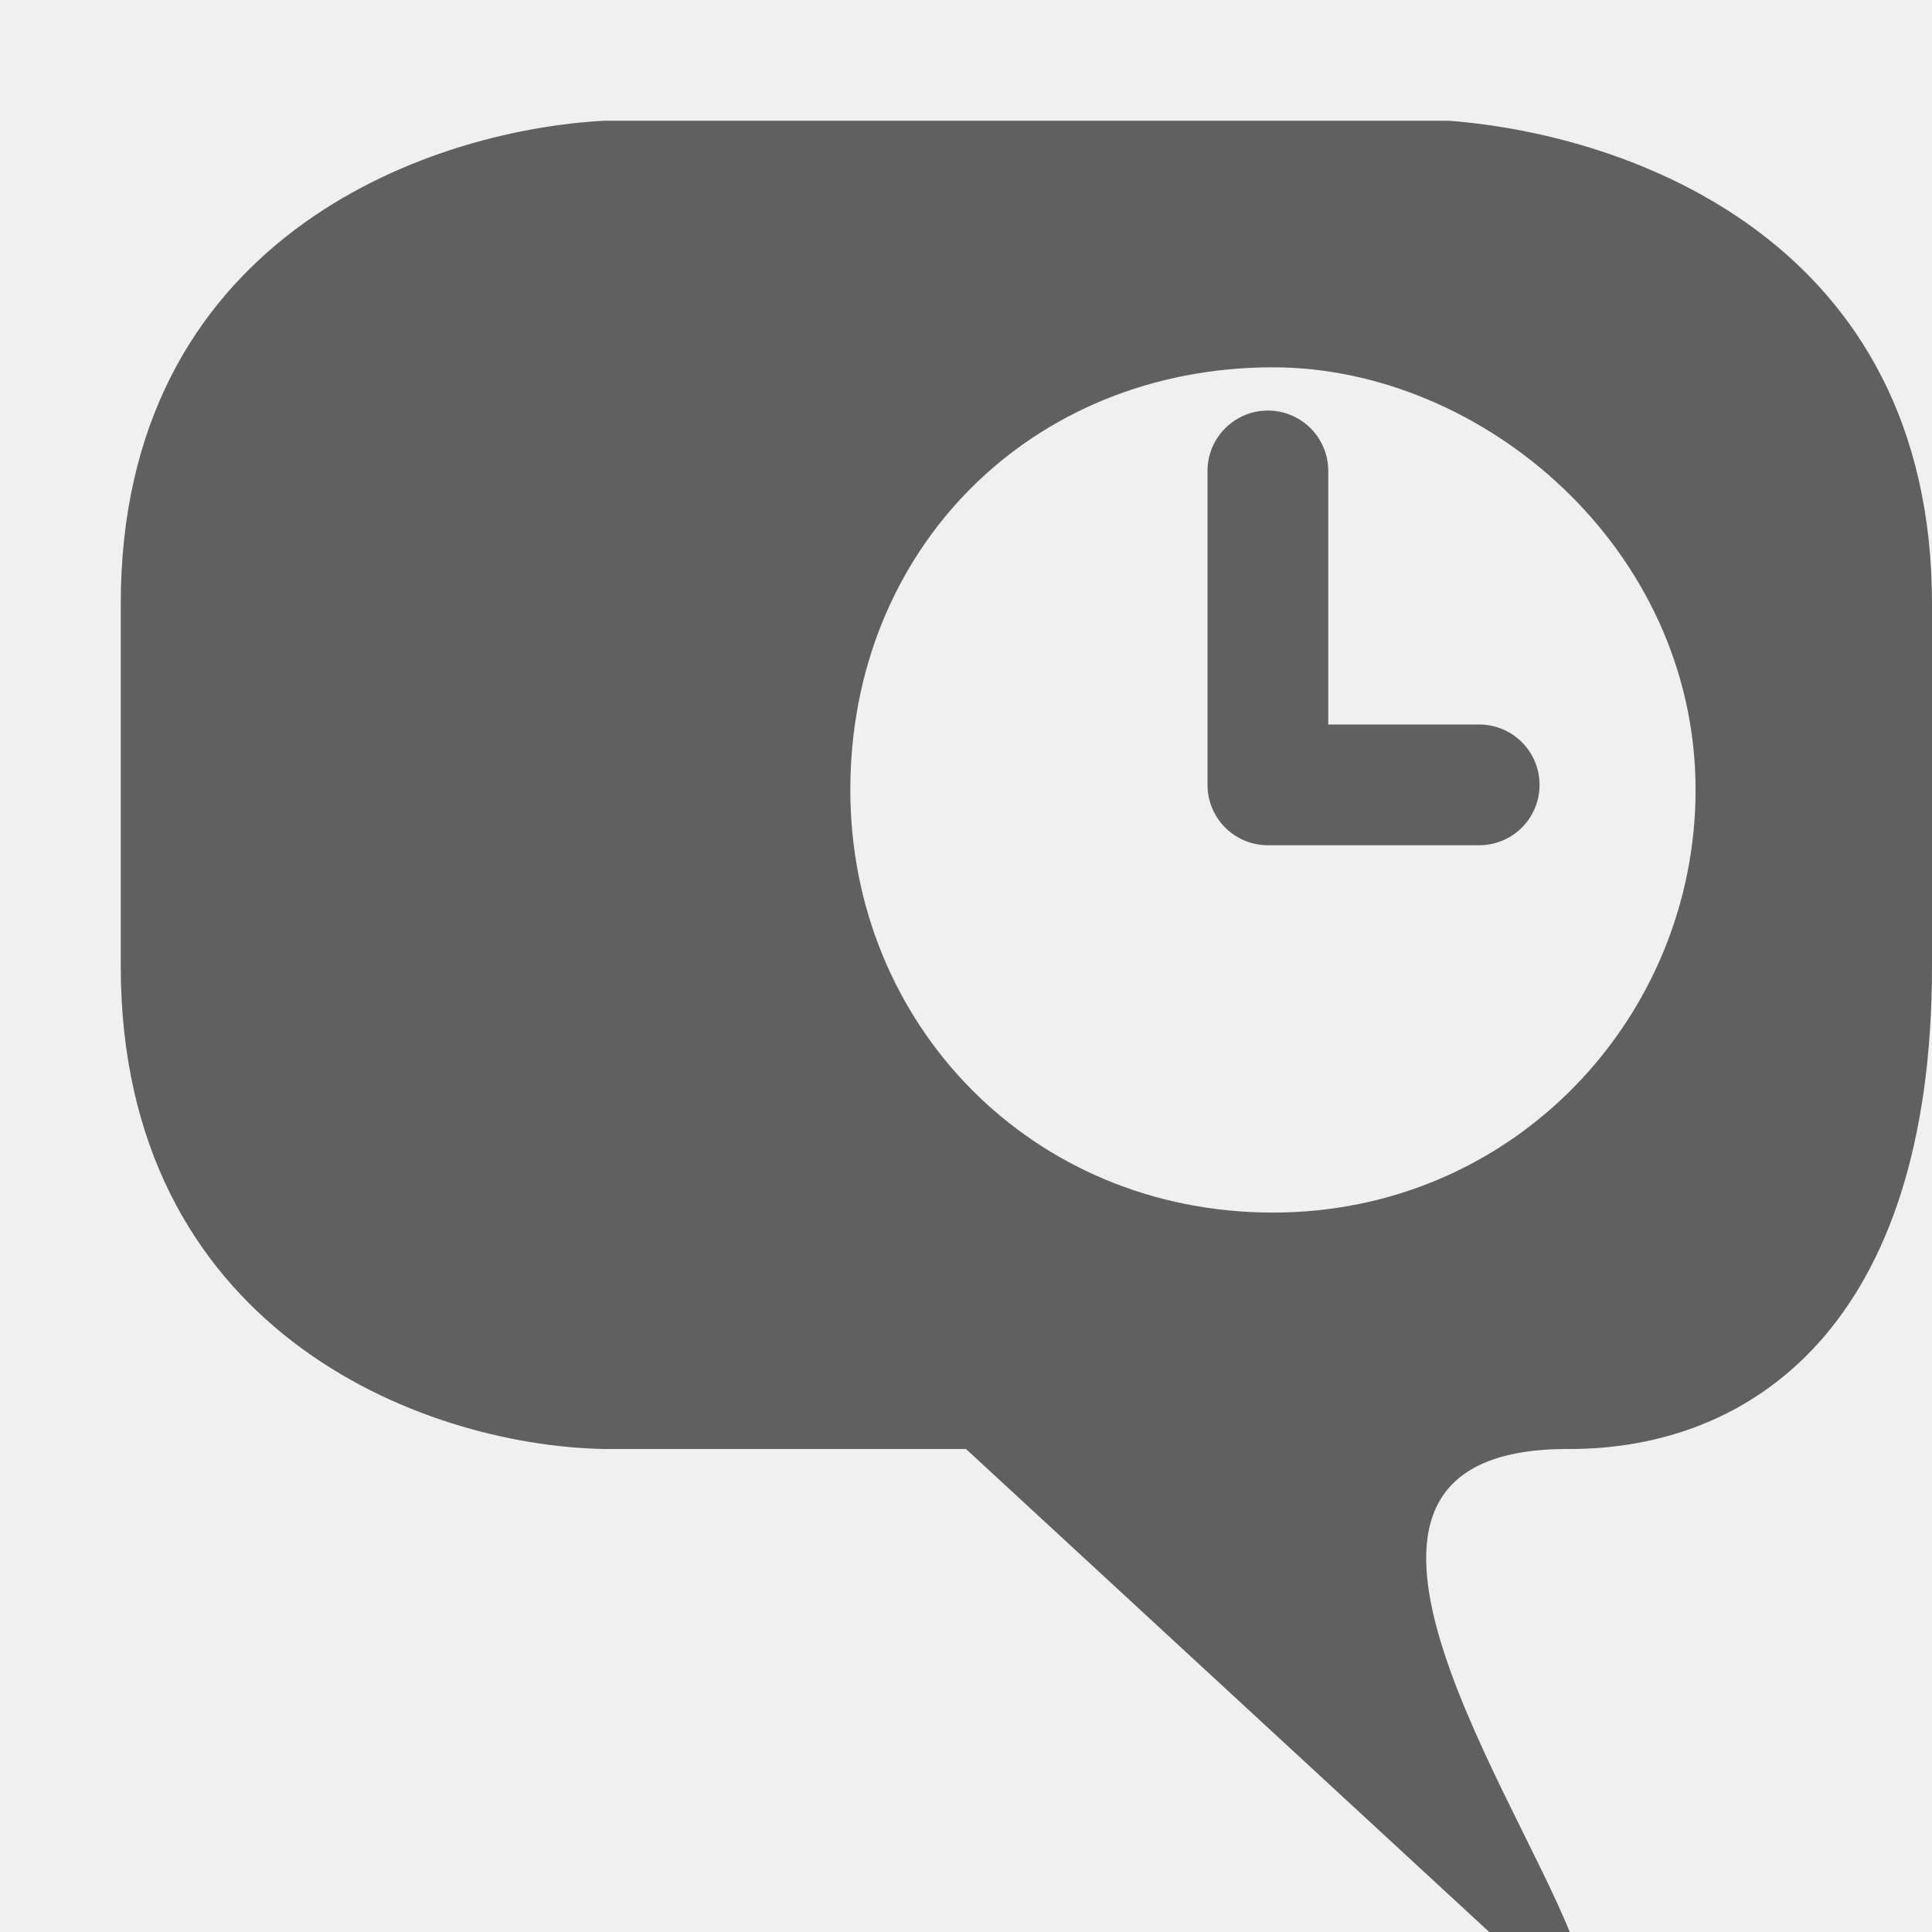
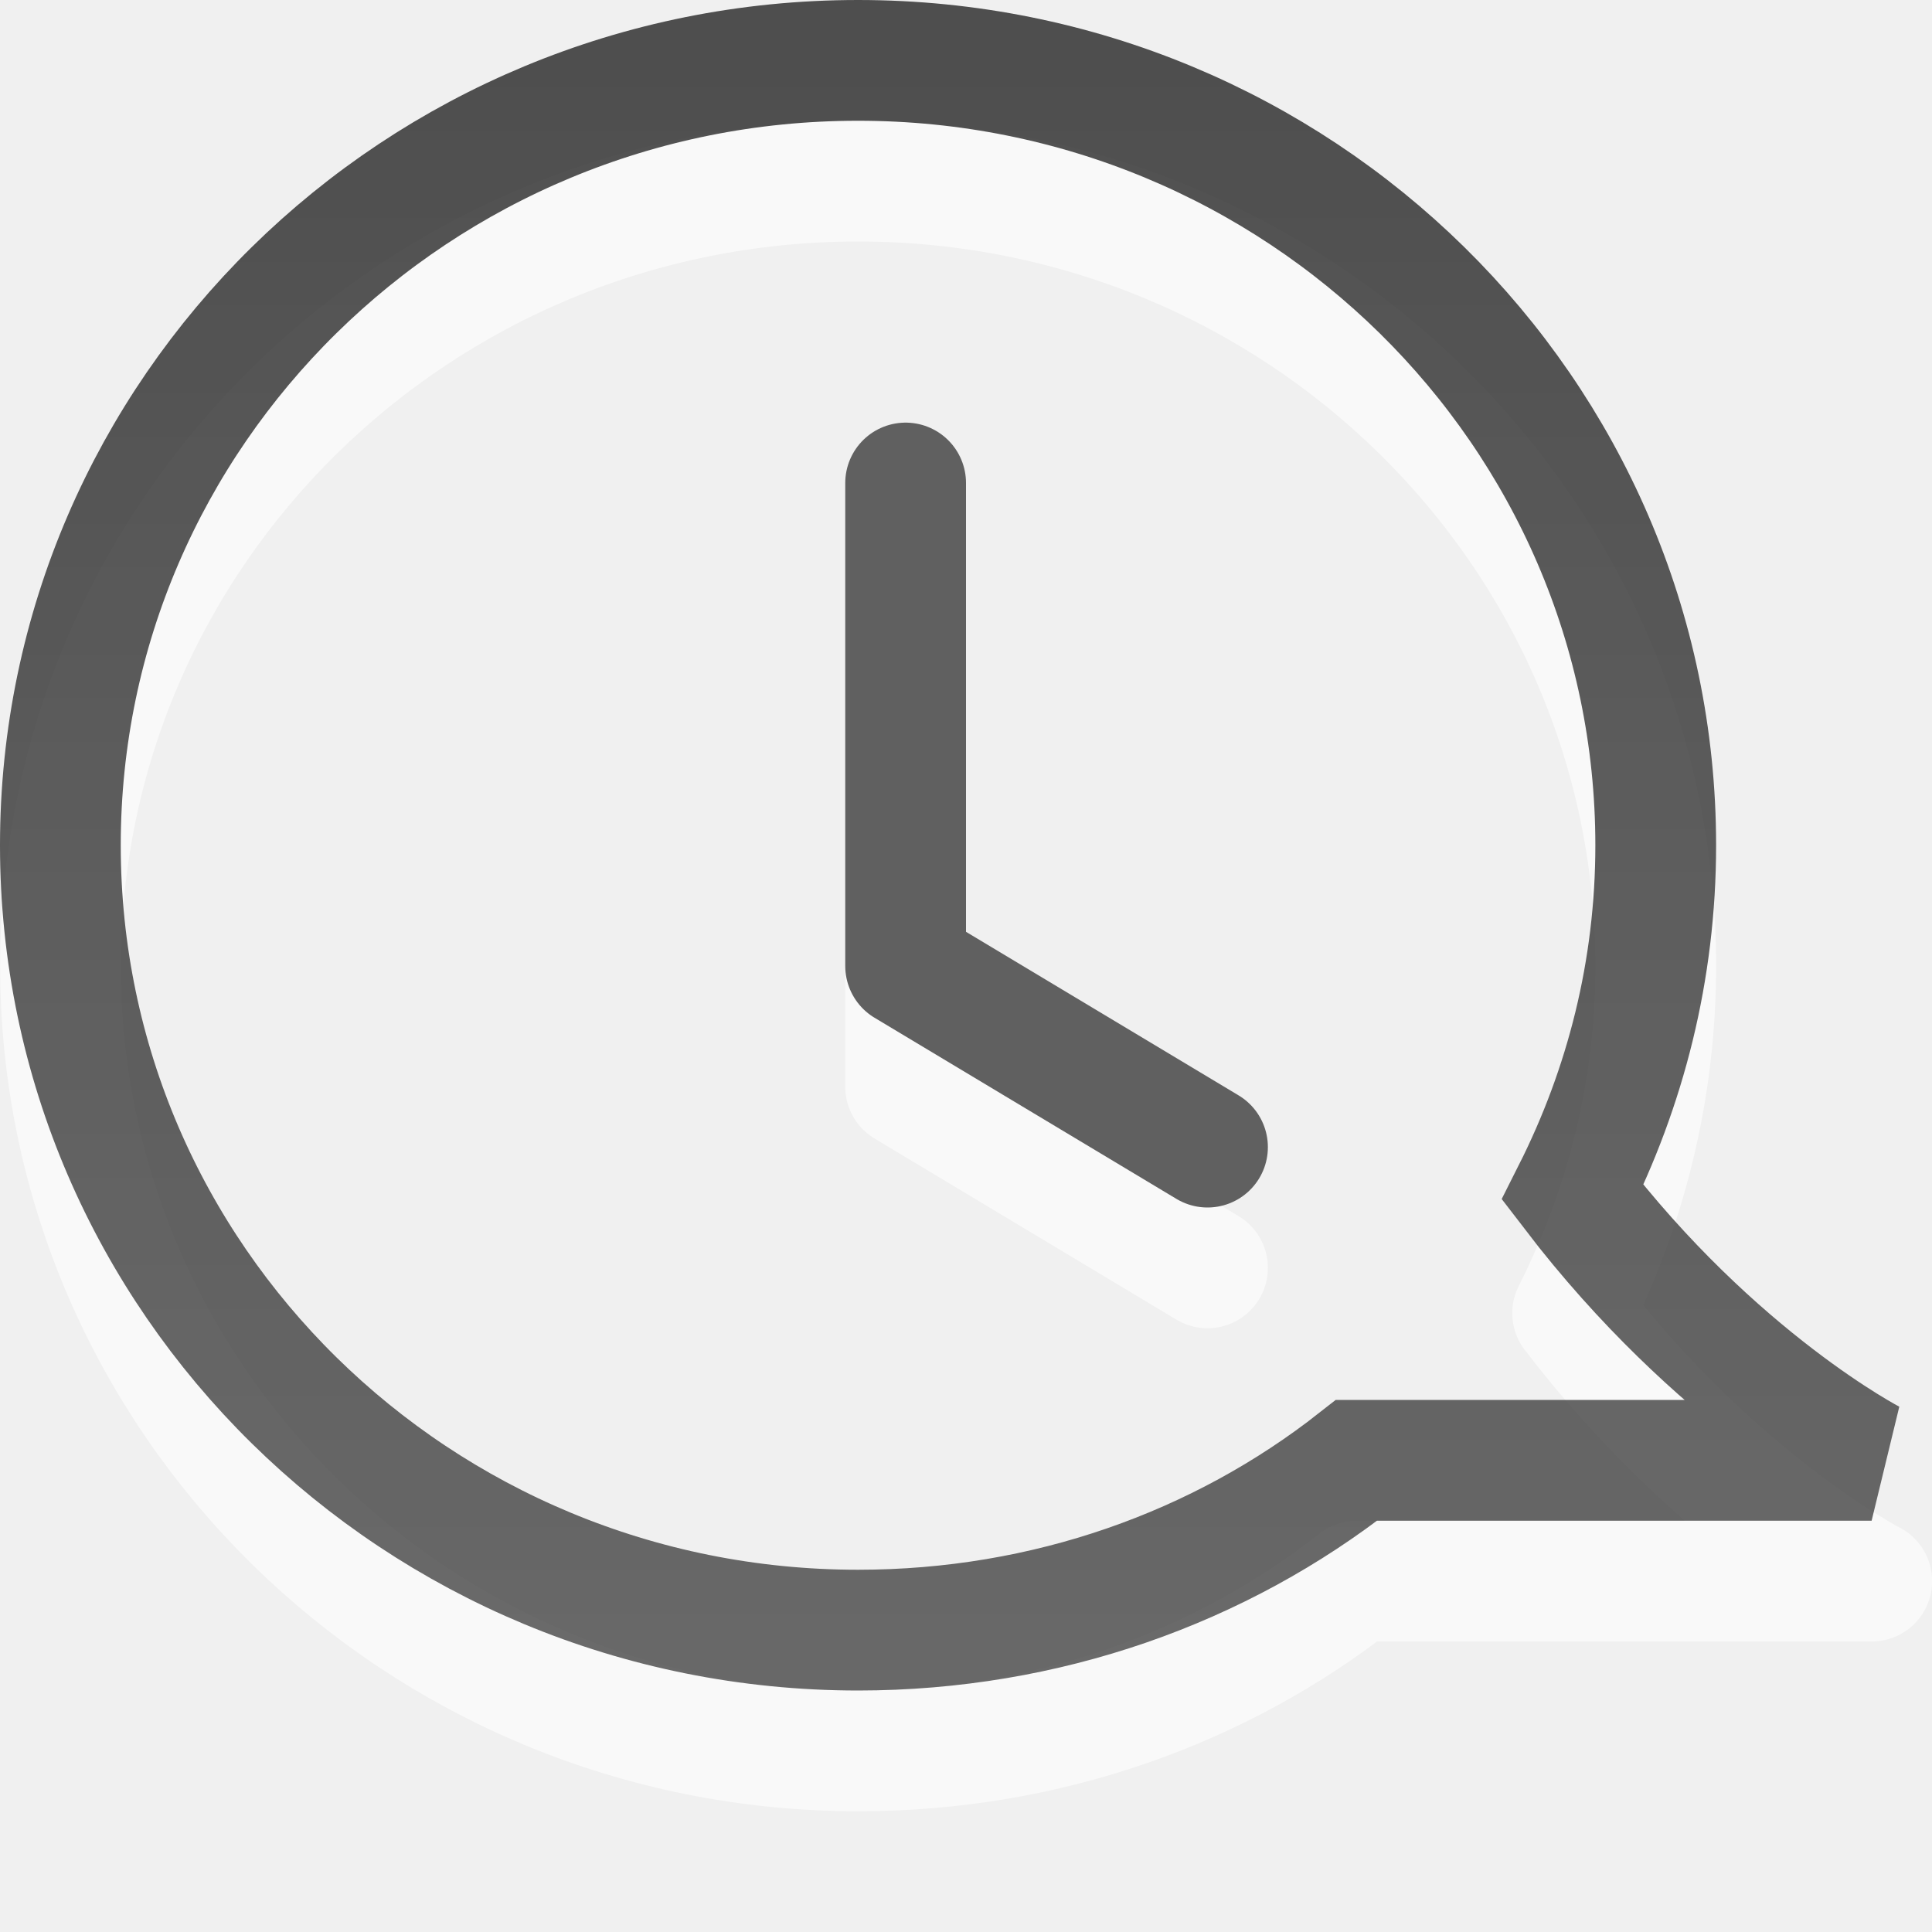
- <svg xmlns="http://www.w3.org/2000/svg" version="1.1" width="16" height="16" id="svg2816" style="display:inline">
-   <defs id="defs2818" />
-   <path d="m 10.542,10.042 c 2,0 3.5,-1.624 3.5,-3.5 0,-2 -1.761,-3.5 -3.5,-3.5 -2,0 -3.5,1.5 -3.5,3.5 0,1.938 1.5,3.5 3.5,3.5 M 5,12 C 3.472,11.969 1,11 1,8 L 1,5 C 1,2 3.5,1.083 5,1 l 7,0 c 1.5,0.115 4,1 4,4 l 0,3 c 0,3 -1.514,4 -3,4 -2.396,-0.014 -0.516,2.724 0,4 L 12.333,16 8,12 5,12 z" id="path3928" style="fill:#606060;fill-opacity:1;stroke:none" />
-   <path d="m 12.25,6.5 -1.75,0 0,-2.6" id="path2817" style="fill:none;stroke:#606060;stroke-width:1px;stroke-linecap:round;stroke-linejoin:round;stroke-opacity:1" />
+ <svg xmlns="http://www.w3.org/2000/svg" xmlns:xlink="http://www.w3.org/1999/xlink" version="1.1" width="16" height="16" id="svg3676">
+   <defs id="defs3678">
+     <linearGradient id="linearGradient3587-8-5-1">
+       <stop id="stop3589-2-7-3" style="stop-color:#000000;stop-opacity:1" offset="0" />
+       <stop id="stop3591-3-5-1" style="stop-color:#363636;stop-opacity:1" offset="1" />
+     </linearGradient>
+     <linearGradient x1="58.695" y1="2.589" x2="58.695" y2="20.589" id="linearGradient3595" xlink:href="#linearGradient3587-8-5-1" gradientUnits="userSpaceOnUse" gradientTransform="matrix(1,0,0,1.083333,-54.99865,-5.508941)" />
+     <linearGradient x1="7" y1="-3" x2="7" y2="18" id="linearGradient3680-5" xlink:href="#linearGradient3587-8-5-1-4" gradientUnits="userSpaceOnUse" />
+     <linearGradient id="linearGradient3587-8-5-1-4">
+       <stop id="stop3589-2-7-3-6" style="stop-color:#000000;stop-opacity:1" offset="0" />
+       <stop id="stop3591-3-5-1-3" style="stop-color:#363636;stop-opacity:1" offset="1" />
+     </linearGradient>
+   </defs>
+   <g id="layer1">
+     <path d="M 10,10.5 7.5,9 7.5,5" id="path2817-2" style="opacity:0.6;fill:none;stroke:#ffffff;stroke-width:1px;stroke-linecap:round;stroke-linejoin:round;stroke-opacity:1" />
+     <path d="m 7.106,1.5 c 3.648,0 6.606,2.91 6.606,6.5 0,1.036 -0.25,2.006 -0.688,2.875 1.191,1.556 2.477,2.219 2.477,2.219 l -4.266,0 c -1.129,0.888 -2.57,1.406 -4.128,1.406 -3.648,0 -6.606,-2.91 -6.606,-6.5 0,-3.59 2.957,-6.5 6.606,-6.5 z" id="path3601-5" style="opacity:0.6;color:#000000;fill:none;stroke:#ffffff;stroke-width:1;stroke-linecap:butt;stroke-linejoin:round;stroke-miterlimit:4;stroke-opacity:1;stroke-dasharray:none;stroke-dashoffset:0.06;marker:none;visibility:visible;display:inline;overflow:visible;enable-background:accumulate" />
+     <path d="m 7.106,0.5 c 3.648,0 6.606,2.91 6.606,6.5 0,1.036 -0.25,2.006 -0.688,2.875 C 14.214,11.431 15.5,12.094 15.5,12.094 l -4.266,0 C 10.104,12.982 8.664,13.5 7.106,13.5 3.457,13.5 0.5,10.59 0.5,7 0.5,3.41 3.457,0.5 7.106,0.5 z" id="path3601" style="opacity:0.7;color:#000000;fill:none;stroke:url(#linearGradient3595);stroke-width:1;stroke-linecap:butt;stroke-linejoin:miter;stroke-miterlimit:4;stroke-opacity:1;stroke-dasharray:none;stroke-dashoffset:0;marker:none;visibility:visible;display:inline;overflow:visible;enable-background:accumulate" />
+     <path d="M 10,9.5 7.5,8 7.5,4" id="path2817" style="fill:none;stroke:#606060;stroke-width:1px;stroke-linecap:round;stroke-linejoin:round;stroke-opacity:1" />
+   </g>
</svg>
